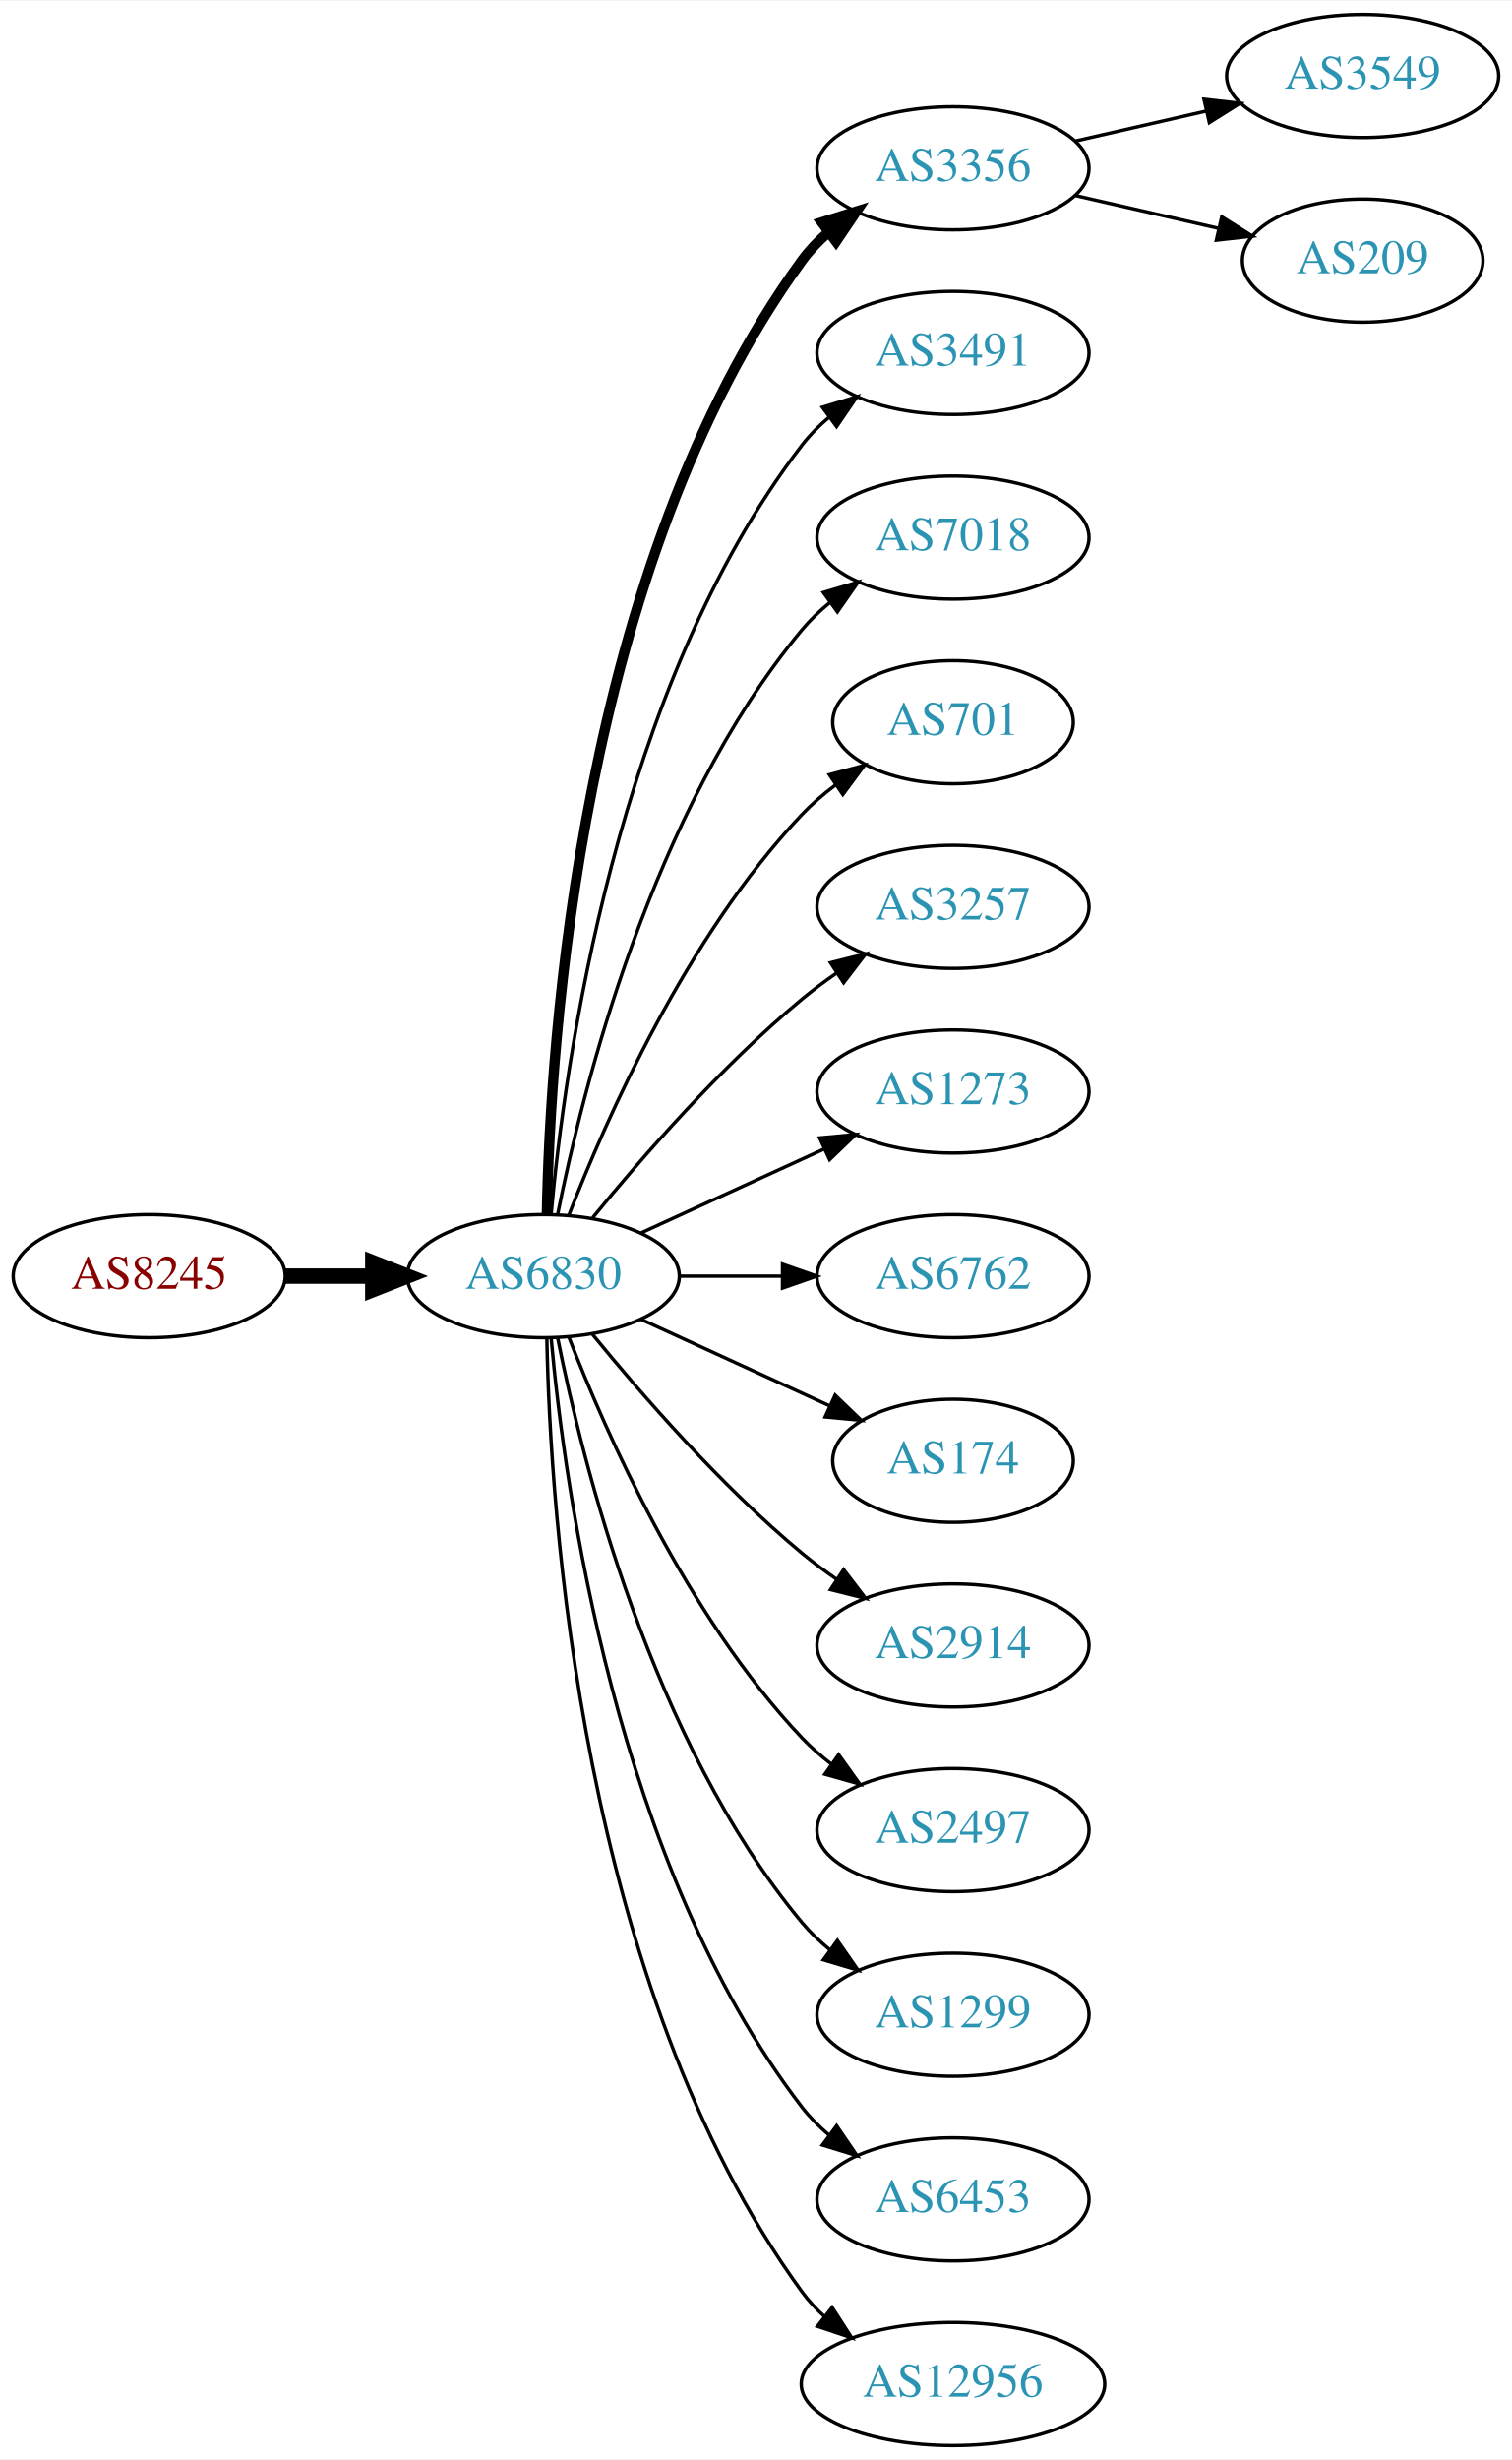
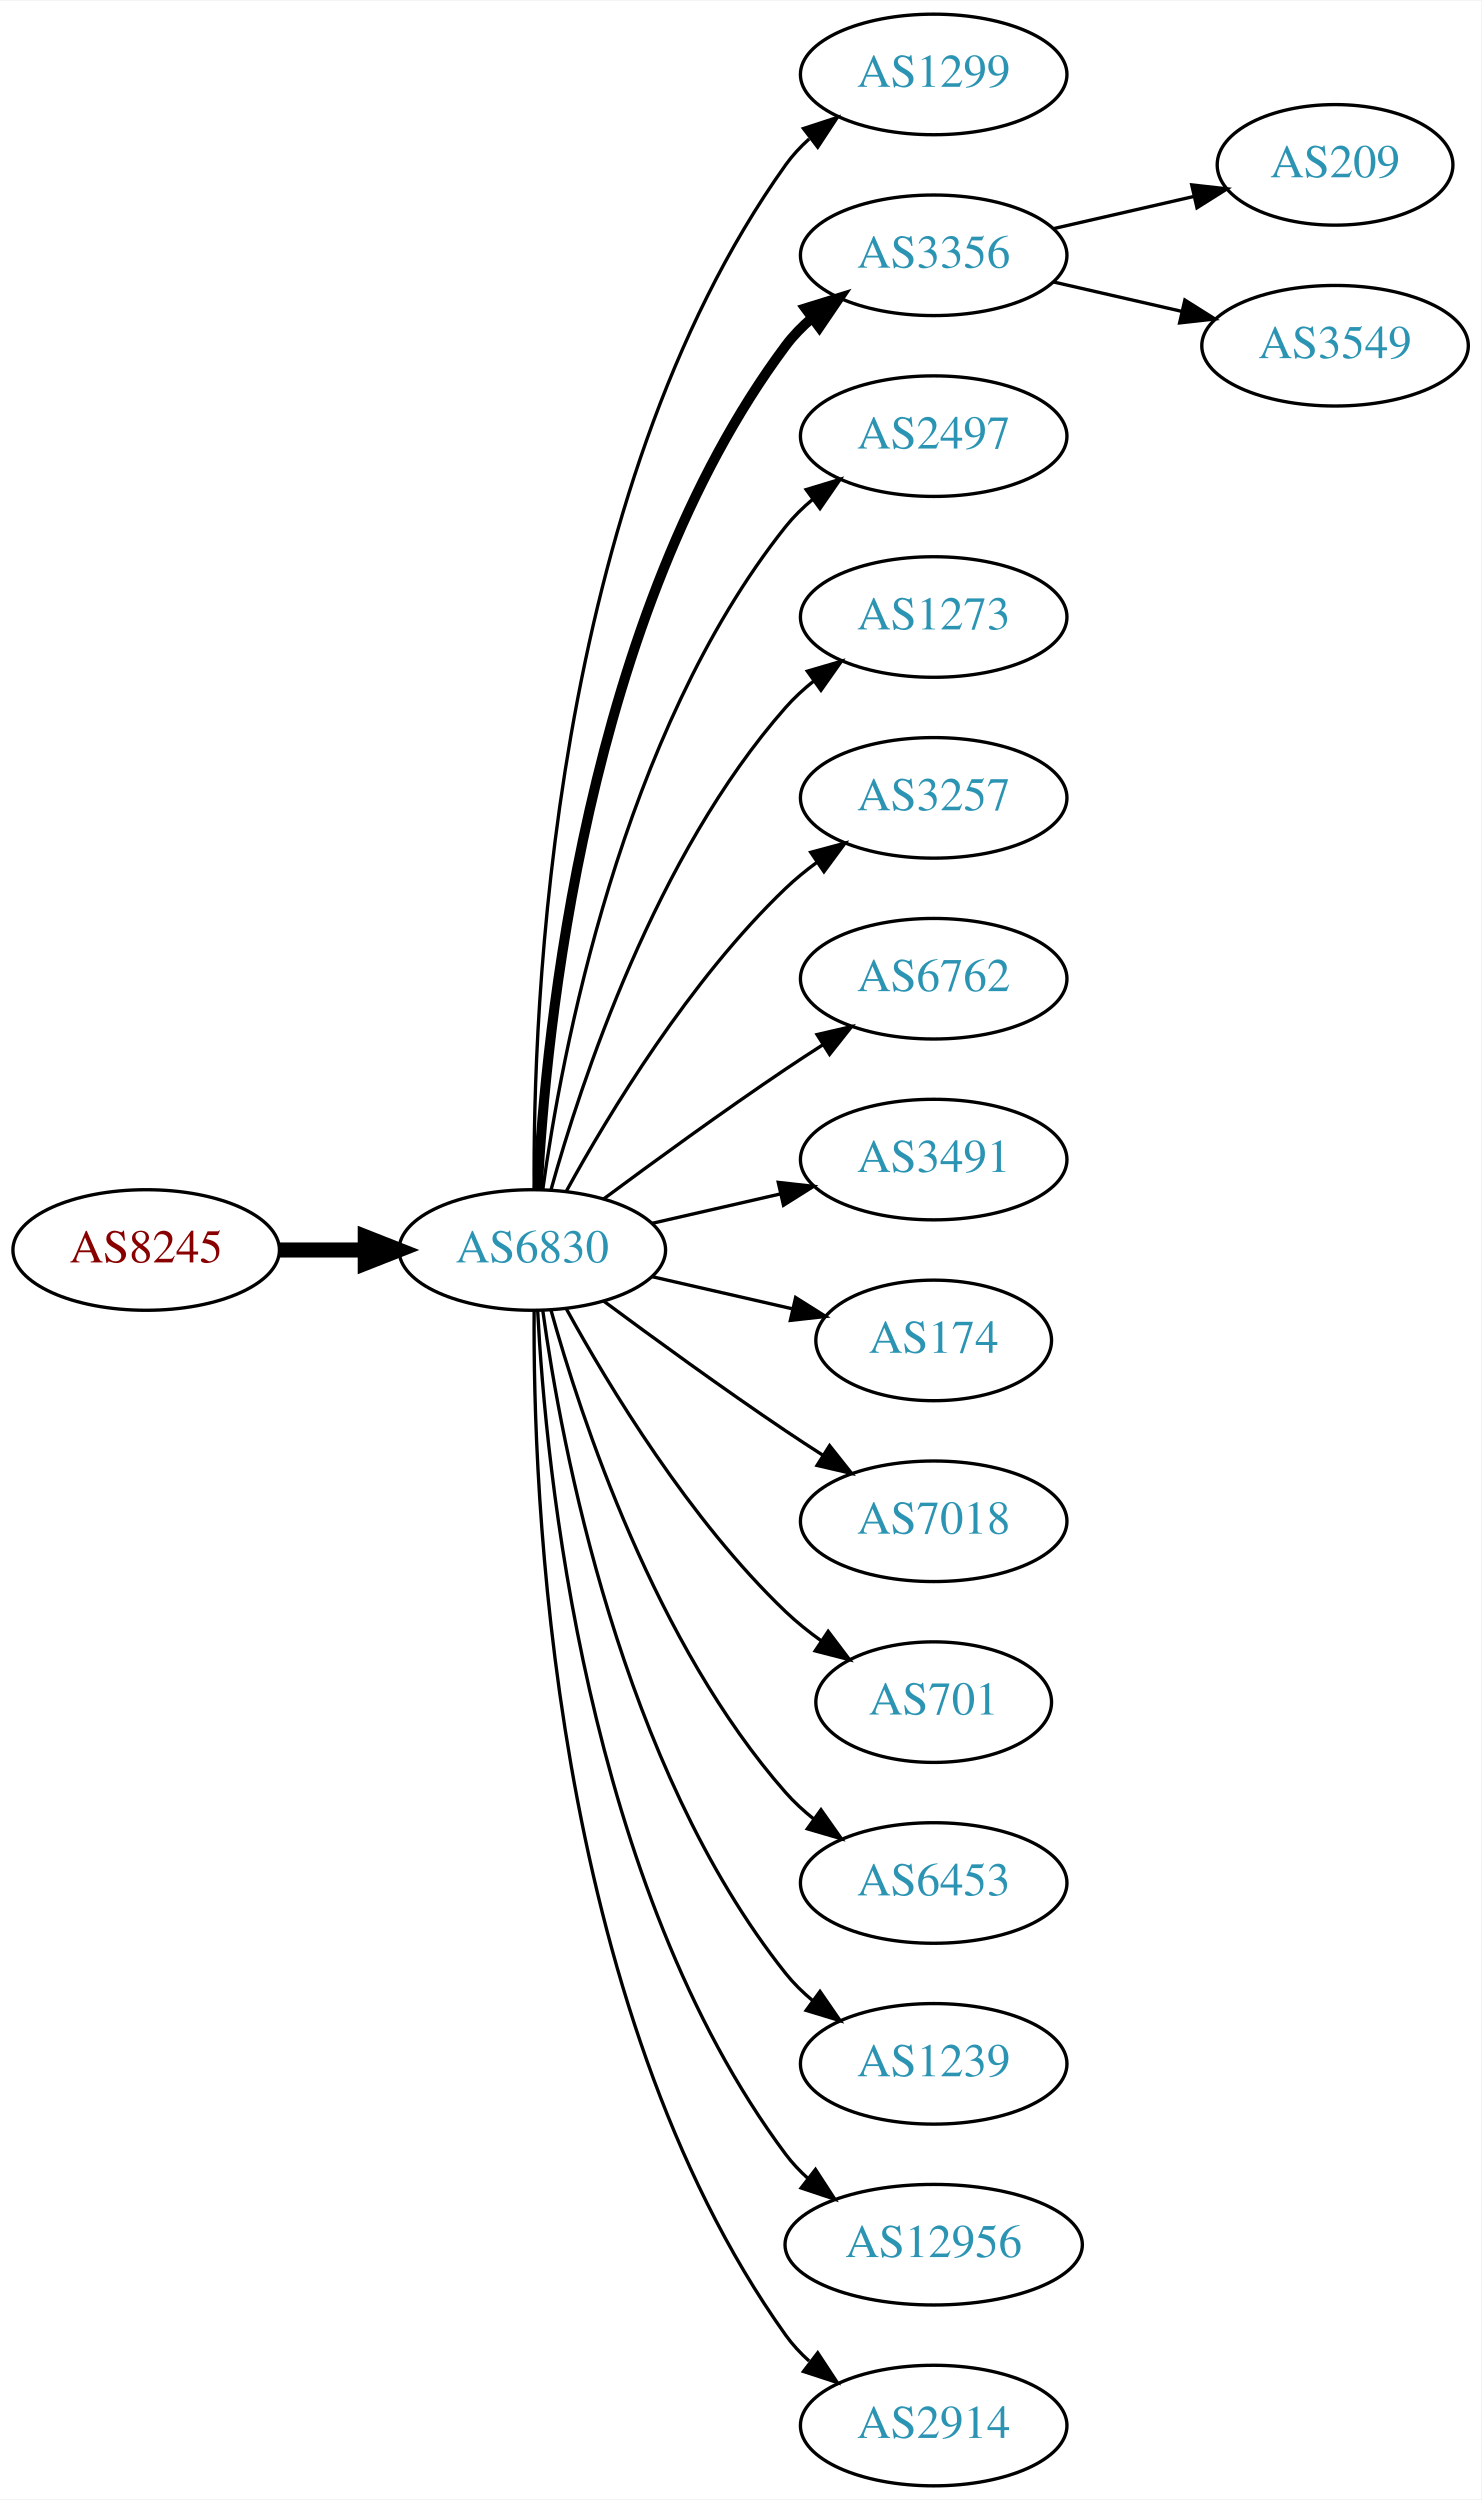
- <svg xmlns="http://www.w3.org/2000/svg" xmlns:xlink="http://www.w3.org/1999/xlink" width="442pt" height="719pt" viewBox="0.00 0.00 442.27 719.00">
-   <g id="graph0" class="graph" transform="scale(1 1) rotate(0) translate(4 715)">
-     <polygon fill="white" stroke="none" points="-4,4 -4,-715 438.271,-715 438.271,4 -4,4" />
+ <svg xmlns="http://www.w3.org/2000/svg" xmlns:xlink="http://www.w3.org/1999/xlink" width="442pt" height="746pt" viewBox="0.00 0.00 442.27 746.00">
+   <g id="graph0" class="graph" transform="scale(1 1) rotate(0) translate(4 742)">
+     <polygon fill="white" stroke="none" points="-4,4 -4,-742 438.271,-742 438.271,4 -4,4" />
    <g id="node1" class="node">
      <g id="a_node1">
        <a xlink:href="/asn/8245" xlink:title="AS8245 ~ Video-Broadcast GmbH [AT]">
-           <ellipse fill="#ffffff" stroke="black" cx="39.647" cy="-342" rx="39.794" ry="18" />
-           <text text-anchor="middle" x="39.647" y="-338.3" font-family="Times,serif" font-size="14.00" fill="#880000">AS8245</text>
+           <ellipse fill="#ffffff" stroke="black" cx="39.647" cy="-369" rx="39.794" ry="18" />
+           <text text-anchor="middle" x="39.647" y="-365.3" font-family="Times,serif" font-size="14.00" fill="#880000">AS8245</text>
        </a>
      </g>
    </g>
    <g id="node2" class="node">
      <g id="a_node2">
        <a xlink:href="/asn/6830" xlink:title="AS6830 ~ LGI-UPC [AT]">
-           <ellipse fill="#ffffff" stroke="black" cx="154.939" cy="-342" rx="39.794" ry="18" />
-           <text text-anchor="middle" x="154.939" y="-338.3" font-family="Times,serif" font-size="14.00" fill="#2c94b3">AS6830</text>
+           <ellipse fill="#ffffff" stroke="black" cx="154.939" cy="-369" rx="39.794" ry="18" />
+           <text text-anchor="middle" x="154.939" y="-365.3" font-family="Times,serif" font-size="14.00" fill="#2c94b3">AS6830</text>
        </a>
      </g>
    </g>
    <g id="edge1" class="edge">
-       <path fill="none" stroke="black" stroke-width="4.5" d="M79.319,-342C87.522,-342 96.286,-342 104.818,-342" />
-       <polygon fill="black" stroke="black" stroke-width="4.5" points="105.057,-345.938 115.057,-342 105.057,-338.063 105.057,-345.938" />
+       <path fill="none" stroke="black" stroke-width="4.5" d="M79.319,-369C87.522,-369 96.286,-369 104.818,-369" />
+       <polygon fill="black" stroke="black" stroke-width="4.5" points="105.057,-372.938 115.057,-369 105.057,-365.063 105.057,-372.938" />
    </g>
    <g id="node3" class="node">
      <g id="a_node3">
+         <a xlink:href="/asn/1299" xlink:title="AS1299 ~ Telia Carrier [EU]">
+           <ellipse fill="#ffffff" stroke="black" cx="274.782" cy="-720" rx="39.794" ry="18" />
+           <text text-anchor="middle" x="274.782" y="-716.3" font-family="Times,serif" font-size="14.00" fill="#2c94b3">AS1299</text>
+         </a>
+       </g>
+     </g>
+     <g id="edge2" class="edge">
+       <path fill="none" stroke="black" d="M155.488,-387.063C155.068,-439.503 160.222,-594.293 230.586,-693 232.588,-695.809 234.983,-698.388 237.604,-700.743" />
+       <polygon fill="black" stroke="black" points="235.908,-703.852 245.98,-707.139 240.156,-698.288 235.908,-703.852" />
+     </g>
+     <g id="node4" class="node">
+       <g id="a_node4">
        <a xlink:href="/asn/3356" xlink:title="AS3356 ~ Level 3 Parent, LLC [US]">
          <ellipse fill="#ffffff" stroke="black" cx="274.782" cy="-666" rx="39.794" ry="18" />
          <text text-anchor="middle" x="274.782" y="-662.3" font-family="Times,serif" font-size="14.00" fill="#2c94b3">AS3356</text>
        </a>
      </g>
    </g>
-     <g id="edge2" class="edge">
-       <path fill="none" stroke="black" stroke-width="3" d="M155.971,-360.337C156.945,-410.079 165.663,-549.806 230.586,-639 232.798,-642.039 235.466,-644.813 238.378,-647.326" />
-       <polygon fill="black" stroke="black" stroke-width="3" points="236.396,-650.214 246.508,-653.373 240.573,-644.597 236.396,-650.214" />
-     </g>
-     <g id="node4" class="node">
-       <g id="a_node4">
-         <a xlink:href="/asn/3491" xlink:title="AS3491 ~ PCCW Global, Inc. [US]">
-           <ellipse fill="#ffffff" stroke="black" cx="274.782" cy="-612" rx="39.794" ry="18" />
-           <text text-anchor="middle" x="274.782" y="-608.3" font-family="Times,serif" font-size="14.00" fill="#2c94b3">AS3491</text>
-         </a>
-       </g>
-     </g>
    <g id="edge3" class="edge">
-       <path fill="none" stroke="black" d="M157.223,-360.117C161.122,-403.332 176.139,-514.131 230.586,-585 232.876,-587.981 235.596,-590.716 238.54,-593.205" />
-       <polygon fill="black" stroke="black" points="236.587,-596.113 246.717,-599.218 240.734,-590.473 236.587,-596.113" />
+       <path fill="none" stroke="black" stroke-width="3" d="M156.531,-387.023C158.908,-433.412 170.826,-558.893 230.586,-639 232.833,-642.013 235.525,-644.769 238.452,-647.272" />
+       <polygon fill="black" stroke="black" stroke-width="3" points="236.483,-650.169 246.603,-653.303 240.647,-644.542 236.483,-650.169" />
    </g>
    <g id="node5" class="node">
      <g id="a_node5">
-         <a xlink:href="/asn/7018" xlink:title="AS7018 ~ AT&amp;T Services, Inc. [US]">
-           <ellipse fill="#ffffff" stroke="black" cx="274.782" cy="-558" rx="39.794" ry="18" />
-           <text text-anchor="middle" x="274.782" y="-554.3" font-family="Times,serif" font-size="14.00" fill="#2c94b3">AS7018</text>
+         <a xlink:href="/asn/2497" xlink:title="AS2497 ~ Internet Initiative Japan Inc. [JP]">
+           <ellipse fill="#ffffff" stroke="black" cx="274.782" cy="-612" rx="39.794" ry="18" />
+           <text text-anchor="middle" x="274.782" y="-608.3" font-family="Times,serif" font-size="14.00" fill="#2c94b3">AS2497</text>
        </a>
      </g>
    </g>
    <g id="edge4" class="edge">
-       <path fill="none" stroke="black" d="M159.138,-360.073C166.301,-396.141 186.576,-478.125 230.586,-531 232.99,-533.889 235.787,-536.563 238.779,-539.013" />
-       <polygon fill="black" stroke="black" points="236.868,-541.95 247.022,-544.973 240.969,-536.277 236.868,-541.95" />
+       <path fill="none" stroke="black" d="M158.079,-387.17C163.579,-426.974 181.404,-523.233 230.586,-585 232.927,-587.94 235.682,-590.649 238.647,-593.121" />
+       <polygon fill="black" stroke="black" points="236.713,-596.042 246.854,-599.11 240.84,-590.388 236.713,-596.042" />
    </g>
    <g id="node6" class="node">
      <g id="a_node6">
-         <a xlink:href="/asn/701" xlink:title="AS701 ~ UUNET [US]">
-           <ellipse fill="#ffffff" stroke="black" cx="274.782" cy="-504" rx="35.194" ry="18" />
-           <text text-anchor="middle" x="274.782" y="-500.3" font-family="Times,serif" font-size="14.00" fill="#2c94b3">AS701</text>
+         <a xlink:href="/asn/1273" xlink:title="AS1273 ~ Vodafone Group PLC [EU]">
+           <ellipse fill="#ffffff" stroke="black" cx="274.782" cy="-558" rx="39.794" ry="18" />
+           <text text-anchor="middle" x="274.782" y="-554.3" font-family="Times,serif" font-size="14.00" fill="#2c94b3">AS1273</text>
        </a>
      </g>
    </g>
    <g id="edge5" class="edge">
-       <path fill="none" stroke="black" d="M162.463,-359.994C173.213,-387.728 196.87,-441.429 230.586,-477 233.529,-480.105 236.902,-483.001 240.438,-485.655" />
-       <polygon fill="black" stroke="black" points="238.623,-488.654 248.857,-491.397 242.567,-482.871 238.623,-488.654" />
+       <path fill="none" stroke="black" d="M160.512,-386.946C169.418,-418.995 191.702,-486.842 230.586,-531 233.07,-533.821 235.92,-536.449 238.945,-538.871" />
+       <polygon fill="black" stroke="black" points="237.063,-541.828 247.234,-544.791 241.131,-536.131 237.063,-541.828" />
    </g>
    <g id="node7" class="node">
      <g id="a_node7">
        <a xlink:href="/asn/3257" xlink:title="AS3257 ~ GTT [DE]">
-           <ellipse fill="#ffffff" stroke="black" cx="274.782" cy="-450" rx="39.794" ry="18" />
-           <text text-anchor="middle" x="274.782" y="-446.3" font-family="Times,serif" font-size="14.00" fill="#2c94b3">AS3257</text>
+           <ellipse fill="#ffffff" stroke="black" cx="274.782" cy="-504" rx="39.794" ry="18" />
+           <text text-anchor="middle" x="274.782" y="-500.3" font-family="Times,serif" font-size="14.00" fill="#2c94b3">AS3257</text>
        </a>
      </g>
    </g>
    <g id="edge6" class="edge">
-       <path fill="none" stroke="black" d="M169.358,-359.065C183.473,-376.375 206.888,-403.345 230.586,-423 233.802,-425.668 237.303,-428.27 240.873,-430.741" />
-       <polygon fill="black" stroke="black" points="238.951,-433.666 249.23,-436.236 242.797,-427.817 238.951,-433.666" />
+       <path fill="none" stroke="black" d="M165.181,-386.713C177.726,-409.561 201.903,-449.611 230.586,-477 233.454,-479.739 236.643,-482.347 239.952,-484.785" />
+       <polygon fill="black" stroke="black" points="238.076,-487.742 248.311,-490.477 242.015,-481.956 238.076,-487.742" />
    </g>
    <g id="node8" class="node">
      <g id="a_node8">
-         <a xlink:href="/asn/1273" xlink:title="AS1273 ~ Vodafone Group PLC [EU]">
-           <ellipse fill="#ffffff" stroke="black" cx="274.782" cy="-396" rx="39.794" ry="18" />
-           <text text-anchor="middle" x="274.782" y="-392.3" font-family="Times,serif" font-size="14.00" fill="#2c94b3">AS1273</text>
+         <a xlink:href="/asn/6762" xlink:title="AS6762 ~ TELECOM ITALIA SPARKLE S.p.A. [IT]">
+           <ellipse fill="#ffffff" stroke="black" cx="274.782" cy="-450" rx="39.794" ry="18" />
+           <text text-anchor="middle" x="274.782" y="-446.3" font-family="Times,serif" font-size="14.00" fill="#2c94b3">AS6762</text>
        </a>
      </g>
    </g>
    <g id="edge7" class="edge">
-       <path fill="none" stroke="black" d="M183.568,-354.661C199.525,-361.973 219.796,-371.261 237.079,-379.181" />
-       <polygon fill="black" stroke="black" points="235.777,-382.435 246.326,-383.419 238.693,-376.071 235.777,-382.435" />
+       <path fill="none" stroke="black" d="M176.27,-384.277C191.132,-395.304 211.877,-410.407 230.586,-423 234.135,-425.389 237.885,-427.839 241.634,-430.242" />
+       <polygon fill="black" stroke="black" points="239.96,-433.325 250.282,-435.712 243.702,-427.409 239.96,-433.325" />
    </g>
    <g id="node9" class="node">
      <g id="a_node9">
-         <a xlink:href="/asn/6762" xlink:title="AS6762 ~ TELECOM ITALIA SPARKLE S.p.A. [IT]">
-           <ellipse fill="#ffffff" stroke="black" cx="274.782" cy="-342" rx="39.794" ry="18" />
-           <text text-anchor="middle" x="274.782" y="-338.3" font-family="Times,serif" font-size="14.00" fill="#2c94b3">AS6762</text>
+         <a xlink:href="/asn/3491" xlink:title="AS3491 ~ PCCW Global, Inc. [US]">
+           <ellipse fill="#ffffff" stroke="black" cx="274.782" cy="-396" rx="39.794" ry="18" />
+           <text text-anchor="middle" x="274.782" y="-392.3" font-family="Times,serif" font-size="14.00" fill="#2c94b3">AS3491</text>
        </a>
      </g>
    </g>
    <g id="edge8" class="edge">
-       <path fill="none" stroke="black" d="M194.852,-342C204.405,-342 214.755,-342 224.718,-342" />
-       <polygon fill="black" stroke="black" points="224.91,-345.5 234.91,-342 224.91,-338.5 224.91,-345.5" />
+       <path fill="none" stroke="black" d="M190.659,-376.955C202.659,-379.704 216.28,-382.825 228.972,-385.733" />
+       <polygon fill="black" stroke="black" points="228.375,-389.187 238.904,-388.009 229.938,-382.364 228.375,-389.187" />
    </g>
    <g id="node10" class="node">
      <g id="a_node10">
        <a xlink:href="/asn/174" xlink:title="AS174 ~ Cogent Communications [US]">
-           <ellipse fill="#ffffff" stroke="black" cx="274.782" cy="-288" rx="35.194" ry="18" />
-           <text text-anchor="middle" x="274.782" y="-284.3" font-family="Times,serif" font-size="14.00" fill="#2c94b3">AS174</text>
+           <ellipse fill="#ffffff" stroke="black" cx="274.782" cy="-342" rx="35.194" ry="18" />
+           <text text-anchor="middle" x="274.782" y="-338.3" font-family="Times,serif" font-size="14.00" fill="#2c94b3">AS174</text>
        </a>
      </g>
    </g>
    <g id="edge9" class="edge">
-       <path fill="none" stroke="black" d="M183.568,-329.339C199.984,-321.817 220.966,-312.202 238.563,-304.139" />
-       <polygon fill="black" stroke="black" points="240.307,-307.189 247.94,-299.842 237.391,-300.826 240.307,-307.189" />
+       <path fill="none" stroke="black" d="M190.659,-361.045C203.751,-358.045 218.773,-354.604 232.414,-351.478" />
+       <polygon fill="black" stroke="black" points="233.556,-354.807 242.521,-349.162 231.992,-347.984 233.556,-354.807" />
    </g>
    <g id="node11" class="node">
      <g id="a_node11">
-         <a xlink:href="/asn/2914" xlink:title="AS2914 ~ NTT America, Inc. [US]">
-           <ellipse fill="#ffffff" stroke="black" cx="274.782" cy="-234" rx="39.794" ry="18" />
-           <text text-anchor="middle" x="274.782" y="-230.3" font-family="Times,serif" font-size="14.00" fill="#2c94b3">AS2914</text>
+         <a xlink:href="/asn/7018" xlink:title="AS7018 ~ AT&amp;T Services, Inc. [US]">
+           <ellipse fill="#ffffff" stroke="black" cx="274.782" cy="-288" rx="39.794" ry="18" />
+           <text text-anchor="middle" x="274.782" y="-284.3" font-family="Times,serif" font-size="14.00" fill="#2c94b3">AS7018</text>
        </a>
      </g>
    </g>
    <g id="edge10" class="edge">
-       <path fill="none" stroke="black" d="M169.358,-324.935C183.473,-307.625 206.888,-280.655 230.586,-261 233.802,-258.332 237.303,-255.73 240.873,-253.259" />
-       <polygon fill="black" stroke="black" points="242.797,-256.183 249.23,-247.764 238.951,-250.334 242.797,-256.183" />
+       <path fill="none" stroke="black" d="M176.27,-353.723C191.132,-342.696 211.877,-327.593 230.586,-315 234.135,-312.611 237.885,-310.161 241.634,-307.758" />
+       <polygon fill="black" stroke="black" points="243.702,-310.591 250.282,-302.288 239.96,-304.675 243.702,-310.591" />
    </g>
    <g id="node12" class="node">
      <g id="a_node12">
-         <a xlink:href="/asn/2497" xlink:title="AS2497 ~ Internet Initiative Japan Inc. [JP]">
-           <ellipse fill="#ffffff" stroke="black" cx="274.782" cy="-180" rx="39.794" ry="18" />
-           <text text-anchor="middle" x="274.782" y="-176.3" font-family="Times,serif" font-size="14.00" fill="#2c94b3">AS2497</text>
+         <a xlink:href="/asn/701" xlink:title="AS701 ~ UUNET [US]">
+           <ellipse fill="#ffffff" stroke="black" cx="274.782" cy="-234" rx="35.194" ry="18" />
+           <text text-anchor="middle" x="274.782" y="-230.3" font-family="Times,serif" font-size="14.00" fill="#2c94b3">AS701</text>
        </a>
      </g>
    </g>
    <g id="edge11" class="edge">
-       <path fill="none" stroke="black" d="M162.463,-324.006C173.213,-296.272 196.87,-242.571 230.586,-207 233.172,-204.272 236.089,-201.706 239.157,-199.323" />
-       <polygon fill="black" stroke="black" points="241.336,-202.07 247.506,-193.457 237.312,-196.342 241.336,-202.07" />
+       <path fill="none" stroke="black" d="M165.181,-351.287C177.726,-328.439 201.903,-288.389 230.586,-261 233.84,-257.893 237.507,-254.954 241.293,-252.24" />
+       <polygon fill="black" stroke="black" points="243.271,-255.128 249.661,-246.678 239.396,-249.299 243.271,-255.128" />
    </g>
    <g id="node13" class="node">
      <g id="a_node13">
-         <a xlink:href="/asn/1299" xlink:title="AS1299 ~ Telia Carrier [EU]">
-           <ellipse fill="#ffffff" stroke="black" cx="274.782" cy="-126" rx="39.794" ry="18" />
-           <text text-anchor="middle" x="274.782" y="-122.3" font-family="Times,serif" font-size="14.00" fill="#2c94b3">AS1299</text>
+         <a xlink:href="/asn/6453" xlink:title="AS6453 ~ TATA COMMUNICATIONS (AMERICA) INC [US]">
+           <ellipse fill="#ffffff" stroke="black" cx="274.782" cy="-180" rx="39.794" ry="18" />
+           <text text-anchor="middle" x="274.782" y="-176.3" font-family="Times,serif" font-size="14.00" fill="#2c94b3">AS6453</text>
        </a>
      </g>
    </g>
    <g id="edge12" class="edge">
-       <path fill="none" stroke="black" d="M159.138,-323.927C166.301,-287.859 186.576,-205.875 230.586,-153 232.99,-150.111 235.787,-147.437 238.779,-144.987" />
-       <polygon fill="black" stroke="black" points="240.969,-147.723 247.022,-139.027 236.868,-142.05 240.969,-147.723" />
+       <path fill="none" stroke="black" d="M160.512,-351.054C169.418,-319.005 191.702,-251.158 230.586,-207 233.07,-204.179 235.92,-201.551 238.945,-199.129" />
+       <polygon fill="black" stroke="black" points="241.131,-201.869 247.234,-193.209 237.063,-196.172 241.131,-201.869" />
    </g>
    <g id="node14" class="node">
      <g id="a_node14">
-         <a xlink:href="/asn/6453" xlink:title="AS6453 ~ TATA COMMUNICATIONS (AMERICA) INC [US]">
-           <ellipse fill="#ffffff" stroke="black" cx="274.782" cy="-72" rx="39.794" ry="18" />
-           <text text-anchor="middle" x="274.782" y="-68.3" font-family="Times,serif" font-size="14.00" fill="#2c94b3">AS6453</text>
+         <a xlink:href="/asn/1239" xlink:title="AS1239 ~ Sprint [US]">
+           <ellipse fill="#ffffff" stroke="black" cx="274.782" cy="-126" rx="39.794" ry="18" />
+           <text text-anchor="middle" x="274.782" y="-122.3" font-family="Times,serif" font-size="14.00" fill="#2c94b3">AS1239</text>
        </a>
      </g>
    </g>
    <g id="edge13" class="edge">
-       <path fill="none" stroke="black" d="M157.223,-323.883C161.122,-280.668 176.139,-169.869 230.586,-99 232.876,-96.019 235.596,-93.284 238.54,-90.796" />
-       <polygon fill="black" stroke="black" points="240.734,-93.527 246.717,-84.782 236.587,-87.888 240.734,-93.527" />
+       <path fill="none" stroke="black" d="M158.079,-350.83C163.579,-311.026 181.404,-214.767 230.586,-153 232.927,-150.06 235.682,-147.351 238.647,-144.879" />
+       <polygon fill="black" stroke="black" points="240.84,-147.612 246.854,-138.89 236.713,-141.958 240.84,-147.612" />
    </g>
    <g id="node15" class="node">
      <g id="a_node15">
        <a xlink:href="/asn/12956" xlink:title="AS12956 ~ TELXIUS [ES]">
-           <ellipse fill="#ffffff" stroke="black" cx="274.782" cy="-18" rx="44.393" ry="18" />
-           <text text-anchor="middle" x="274.782" y="-14.3" font-family="Times,serif" font-size="14.00" fill="#2c94b3">AS12956</text>
+           <ellipse fill="#ffffff" stroke="black" cx="274.782" cy="-72" rx="44.393" ry="18" />
+           <text text-anchor="middle" x="274.782" y="-68.3" font-family="Times,serif" font-size="14.00" fill="#2c94b3">AS12956</text>
        </a>
      </g>
    </g>
    <g id="edge14" class="edge">
-       <path fill="none" stroke="black" d="M155.971,-323.663C156.945,-273.921 165.663,-134.194 230.586,-45 232.512,-42.354 234.783,-39.91 237.26,-37.663" />
-       <polygon fill="black" stroke="black" points="239.422,-40.415 245.167,-31.513 235.125,-34.889 239.422,-40.415" />
+       <path fill="none" stroke="black" d="M156.531,-350.977C158.908,-304.588 170.826,-179.107 230.586,-99 232.543,-96.377 234.836,-93.949 237.328,-91.713" />
+       <polygon fill="black" stroke="black" points="239.488,-94.466 245.261,-85.582 235.208,-88.928 239.488,-94.466" />
    </g>
    <g id="node16" class="node">
      <g id="a_node16">
-         <a xlink:href="/asn/3549" xlink:title="AS3549 ~ Level 3 Parent, LLC [US]">
-           <ellipse fill="#ffffff" stroke="black" cx="394.625" cy="-693" rx="39.794" ry="18" />
-           <text text-anchor="middle" x="394.625" y="-689.3" font-family="Times,serif" font-size="14.00" fill="#2c94b3">AS3549</text>
+         <a xlink:href="/asn/2914" xlink:title="AS2914 ~ NTT America, Inc. [US]">
+           <ellipse fill="#ffffff" stroke="black" cx="274.782" cy="-18" rx="39.794" ry="18" />
+           <text text-anchor="middle" x="274.782" y="-14.3" font-family="Times,serif" font-size="14.00" fill="#2c94b3">AS2914</text>
        </a>
      </g>
    </g>
    <g id="edge15" class="edge">
-       <path fill="none" stroke="black" d="M310.501,-673.955C322.501,-676.704 336.122,-679.825 348.815,-682.733" />
-       <polygon fill="black" stroke="black" points="348.217,-686.187 358.746,-685.009 349.78,-679.364 348.217,-686.187" />
+       <path fill="none" stroke="black" d="M155.488,-350.937C155.068,-298.497 160.222,-143.707 230.586,-45 232.588,-42.191 234.983,-39.612 237.604,-37.257" />
+       <polygon fill="black" stroke="black" points="240.156,-39.712 245.98,-30.861 235.908,-34.148 240.156,-39.712" />
    </g>
    <g id="node17" class="node">
      <g id="a_node17">
        <a xlink:href="/asn/209" xlink:title="AS209 ~ CenturyLink Communications, LLC [US]">
-           <ellipse fill="#ffffff" stroke="black" cx="394.625" cy="-639" rx="35.194" ry="18" />
-           <text text-anchor="middle" x="394.625" y="-635.3" font-family="Times,serif" font-size="14.00" fill="#2c94b3">AS209</text>
+           <ellipse fill="#ffffff" stroke="black" cx="394.625" cy="-693" rx="35.194" ry="18" />
+           <text text-anchor="middle" x="394.625" y="-689.3" font-family="Times,serif" font-size="14.00" fill="#2c94b3">AS209</text>
        </a>
      </g>
    </g>
    <g id="edge16" class="edge">
-       <path fill="none" stroke="black" d="M310.501,-658.045C323.594,-655.045 338.616,-651.604 352.257,-648.478" />
-       <polygon fill="black" stroke="black" points="353.398,-651.807 362.364,-646.162 351.835,-644.984 353.398,-651.807" />
+       <path fill="none" stroke="black" d="M310.501,-673.955C323.594,-676.955 338.616,-680.396 352.257,-683.522" />
+       <polygon fill="black" stroke="black" points="351.835,-687.016 362.364,-685.838 353.398,-680.193 351.835,-687.016" />
+     </g>
+     <g id="node18" class="node">
+       <g id="a_node18">
+         <a xlink:href="/asn/3549" xlink:title="AS3549 ~ Level 3 Parent, LLC [US]">
+           <ellipse fill="#ffffff" stroke="black" cx="394.625" cy="-639" rx="39.794" ry="18" />
+           <text text-anchor="middle" x="394.625" y="-635.3" font-family="Times,serif" font-size="14.00" fill="#2c94b3">AS3549</text>
+         </a>
+       </g>
+     </g>
+     <g id="edge17" class="edge">
+       <path fill="none" stroke="black" d="M310.501,-658.045C322.501,-655.296 336.122,-652.175 348.815,-649.267" />
+       <polygon fill="black" stroke="black" points="349.78,-652.636 358.746,-646.991 348.217,-645.813 349.78,-652.636" />
    </g>
  </g>
</svg>
